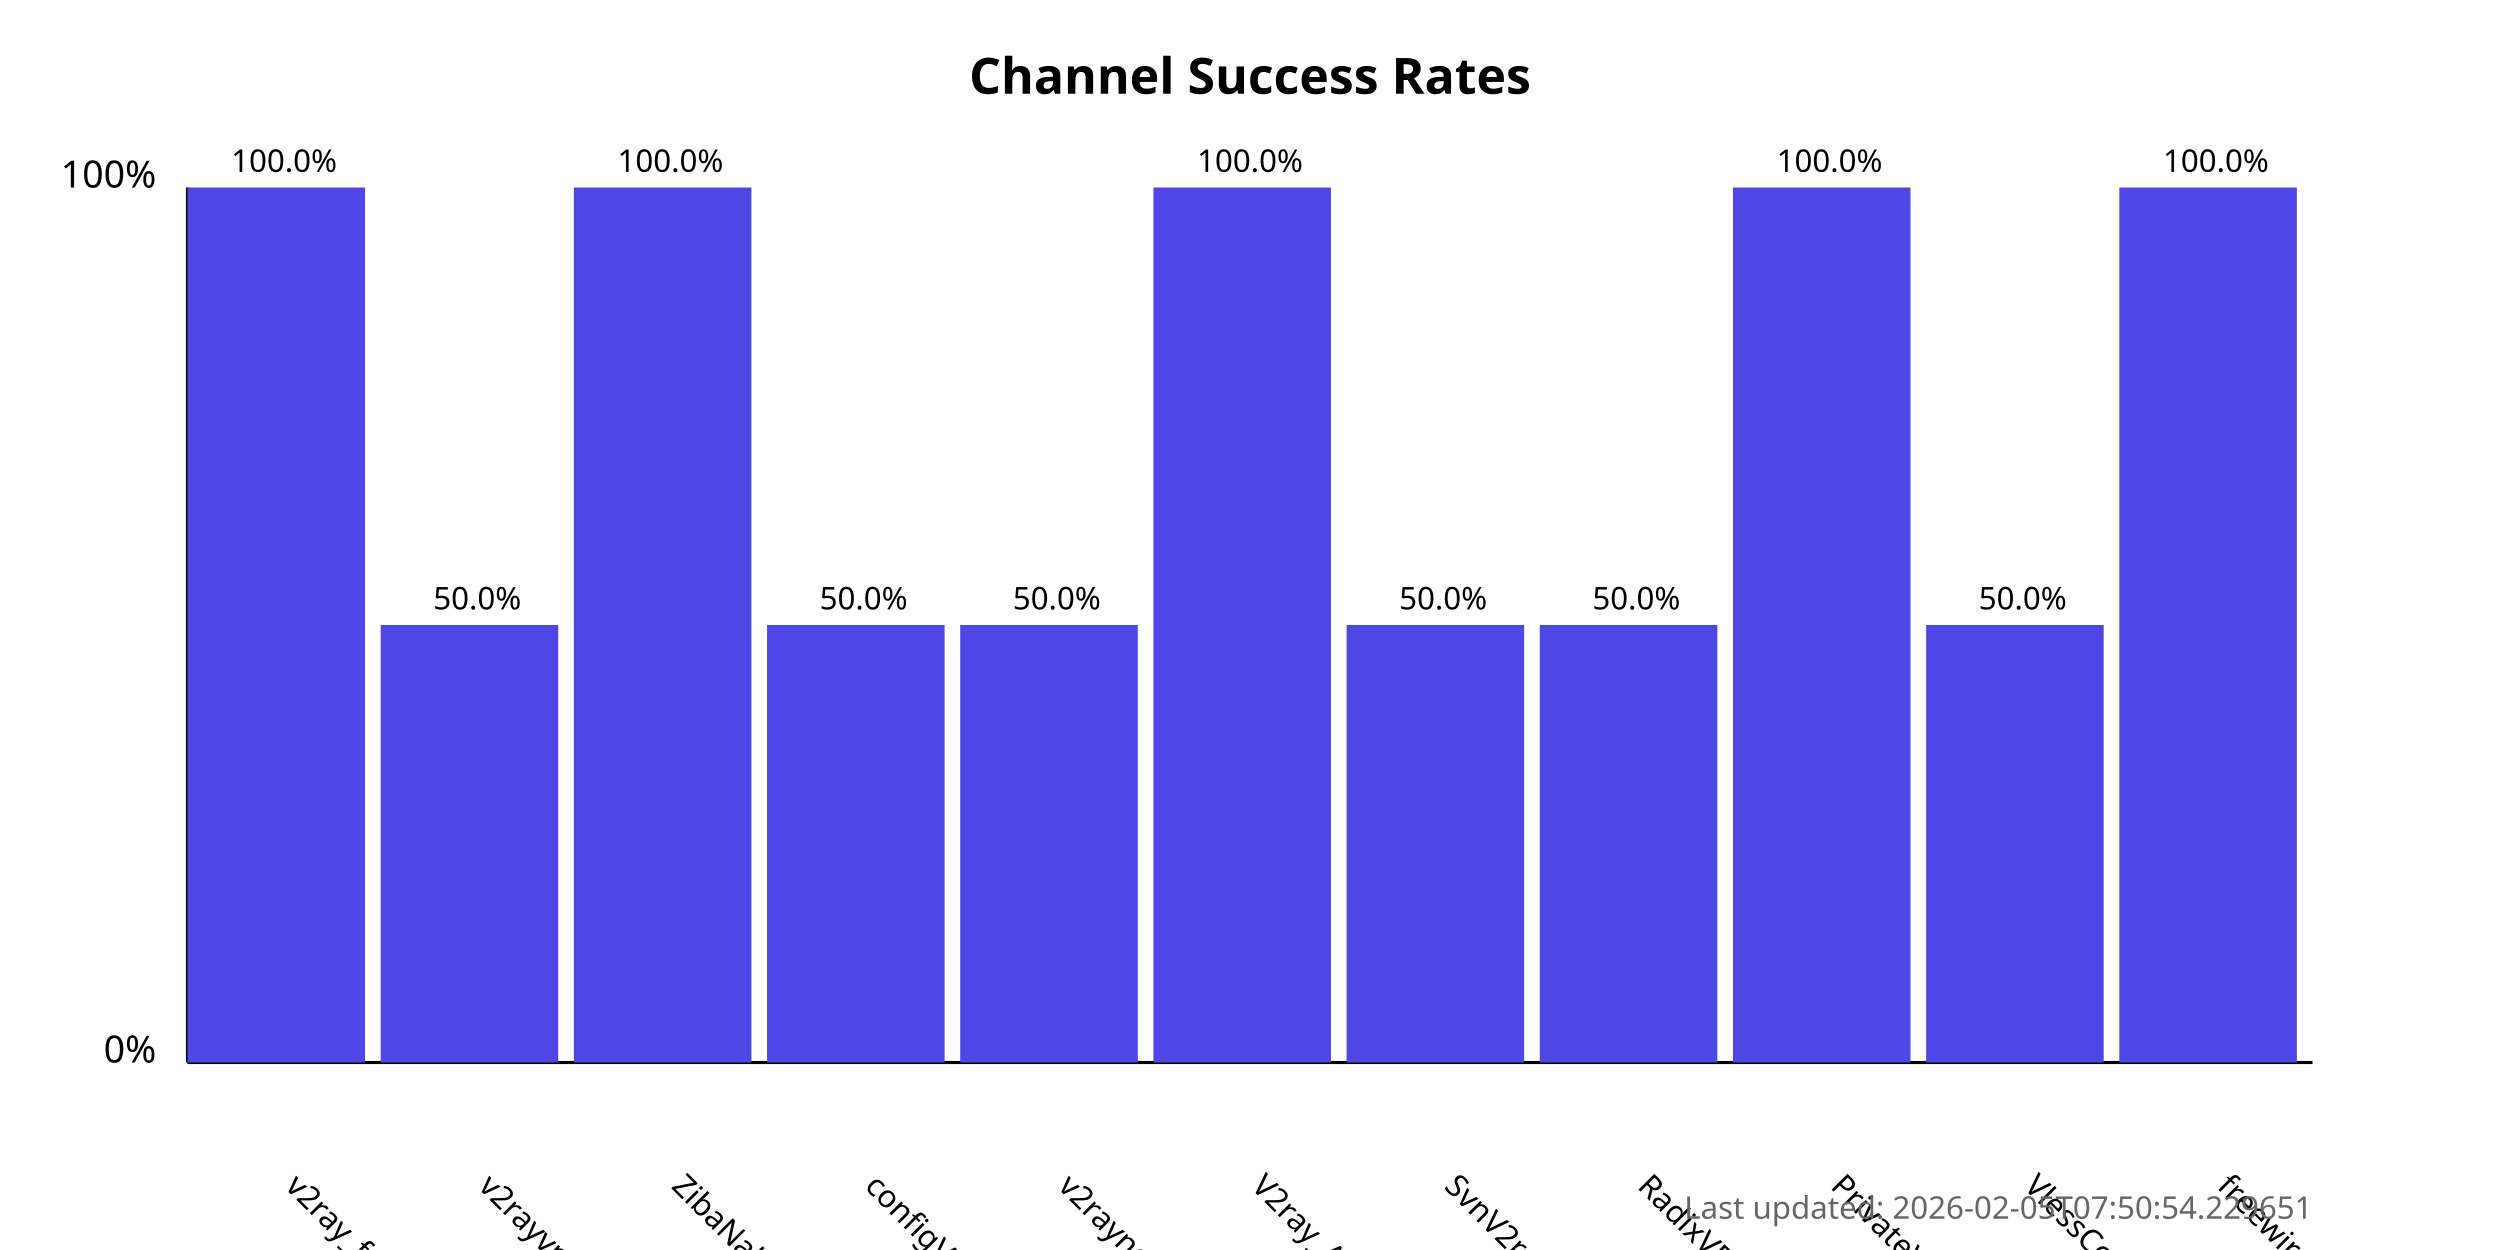
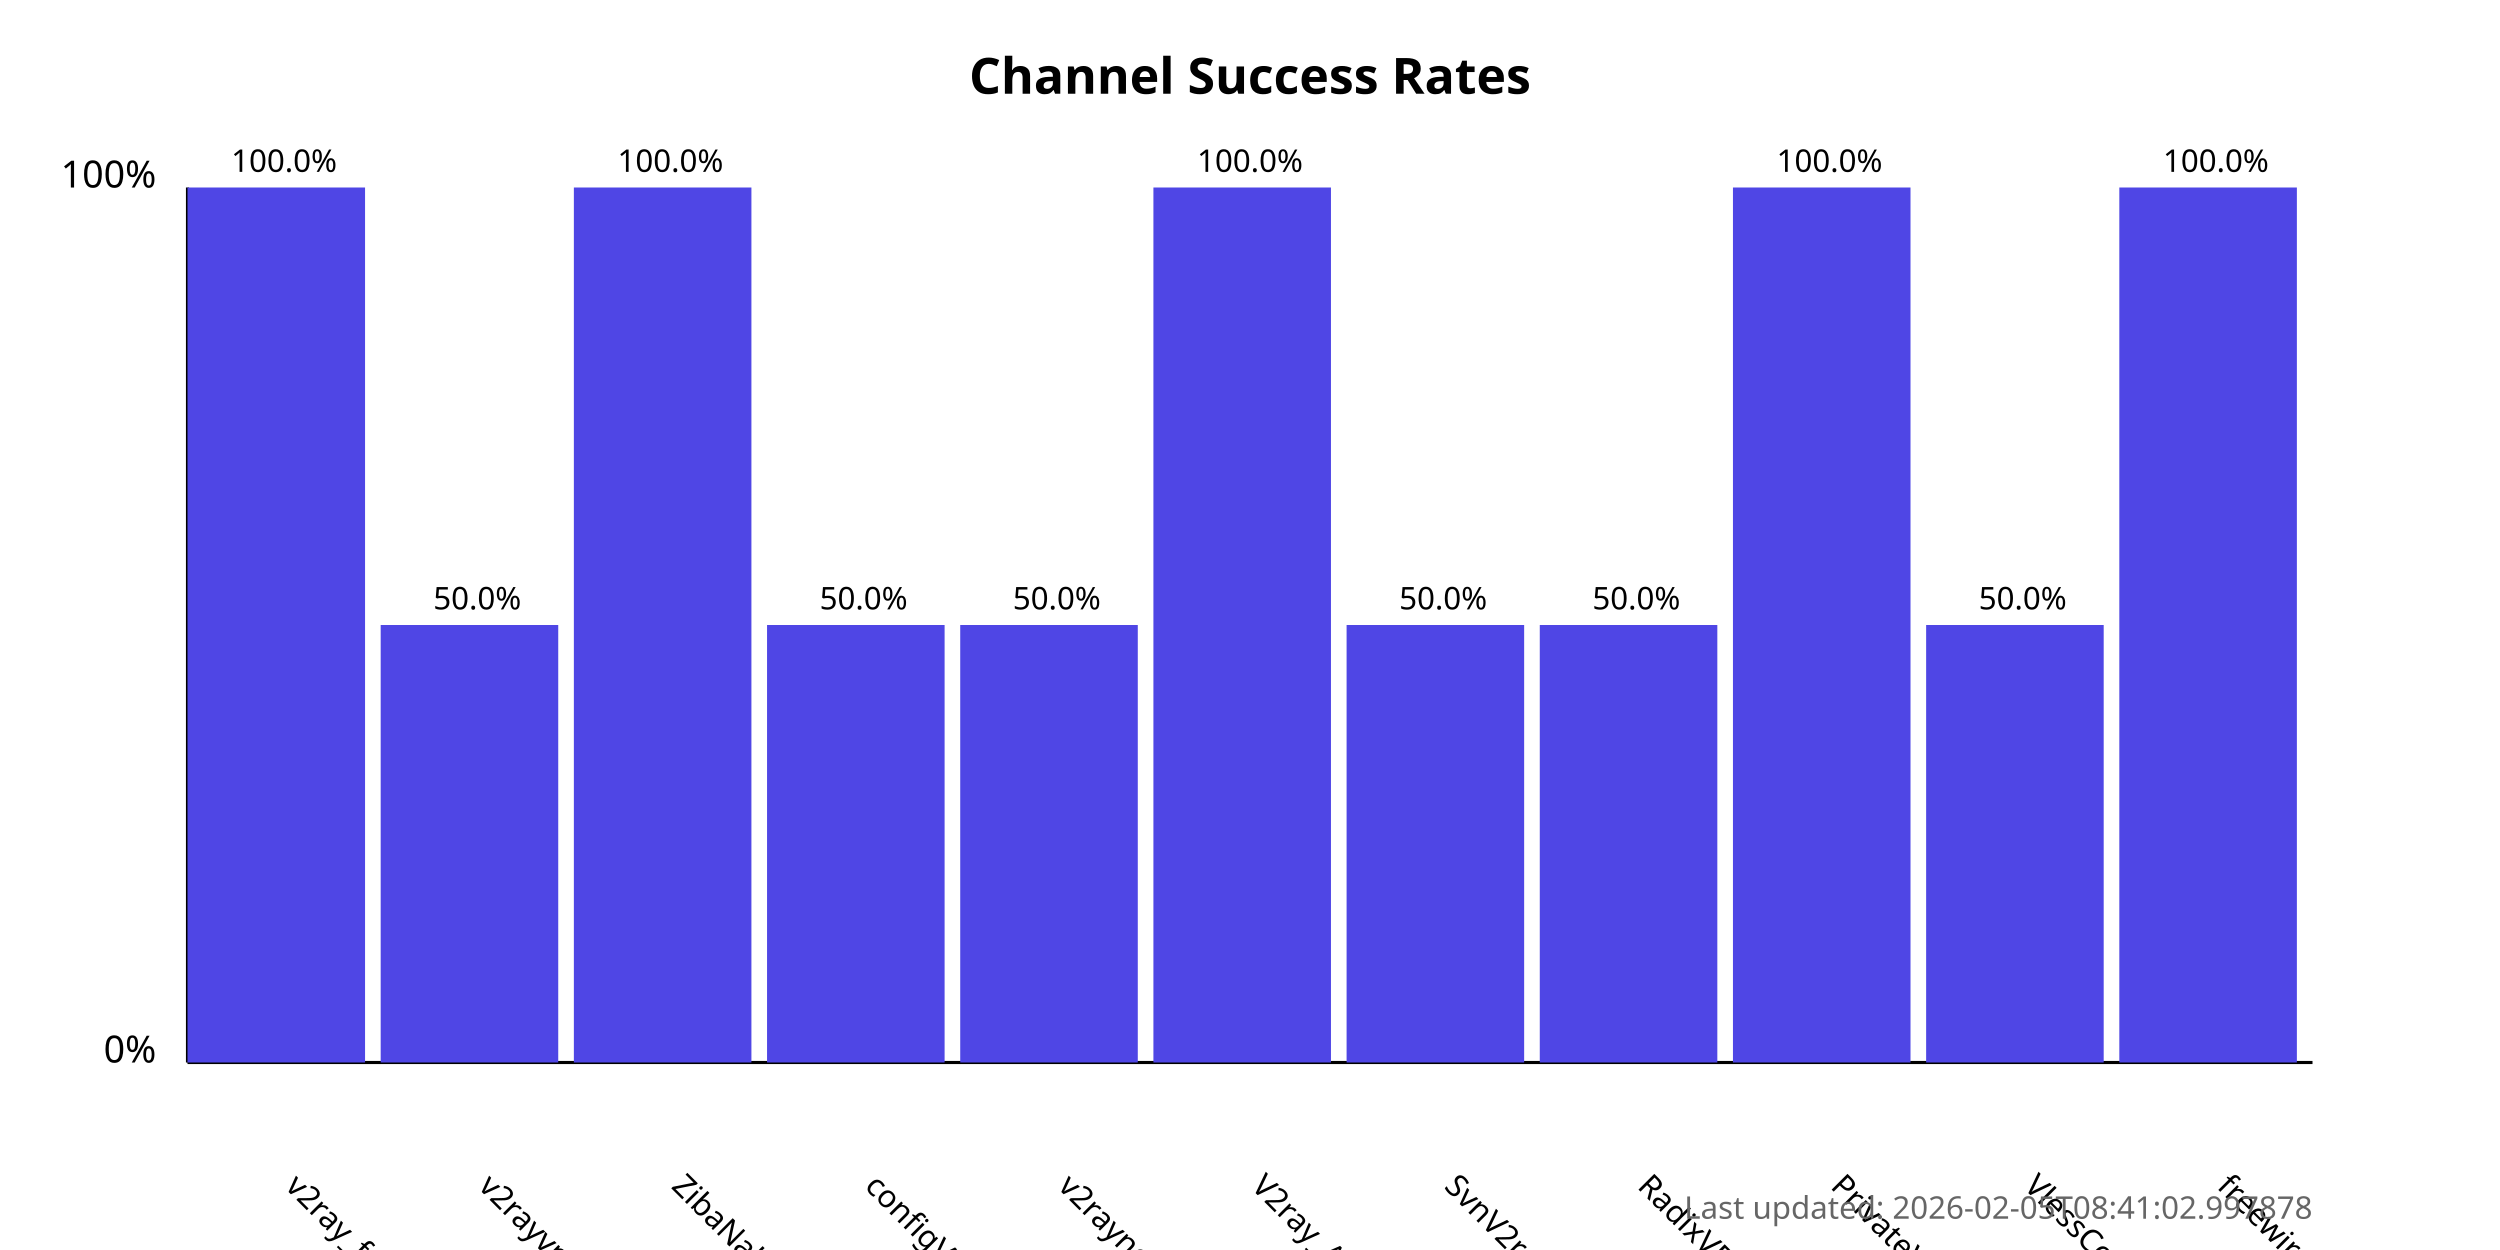
<svg xmlns="http://www.w3.org/2000/svg" width="800" height="400">
  <style>
            .chart-title { font: bold 16px sans-serif; }
            .axis-label { font: 12px sans-serif; }
            .tick-label { font: 10px sans-serif; }
            .bar { fill: #4f46e5; }
            .bar:hover { fill: #6366f1; }
            .timestamp { font: 10px sans-serif; fill: #666; }
        </style>
  <text x="400.0" y="30" text-anchor="middle" class="chart-title">
            Channel Success Rates
        </text>
  <line x1="60" y1="340" x2="60" y2="60" stroke="black" stroke-width="1" />
  <line x1="60" y1="340" x2="740" y2="340" stroke="black" stroke-width="1" />
  <text x="50" y="340" text-anchor="end" class="axis-label">0%</text>
  <text x="50" y="60" text-anchor="end" class="axis-label">100%</text>
  <g>
    <rect x="60" y="60.0" width="56.818" height="280.0" class="bar" />
    <text x="90.909" y="380" transform="rotate(45, 90.90909, 380)" text-anchor="start" class="tick-label">
                v2ray_free_conf
            </text>
    <text x="90.909" y="55.0" text-anchor="middle" class="tick-label">
                100.0%
            </text>
  </g>
  <g>
    <rect x="121.818" y="200.0" width="56.818" height="140.0" class="bar" />
    <text x="152.727" y="380" transform="rotate(45, 152.7273, 380)" text-anchor="start" class="tick-label">
                v2rayvpno
            </text>
    <text x="152.727" y="195.0" text-anchor="middle" class="tick-label">
                50.0%
            </text>
  </g>
  <g>
    <rect x="183.636" y="60.0" width="56.818" height="280.0" class="bar" />
    <text x="214.545" y="380" transform="rotate(45, 214.5455, 380)" text-anchor="start" class="tick-label">
                ZibaNabz
            </text>
    <text x="214.545" y="55.0" text-anchor="middle" class="tick-label">
                100.0%
            </text>
  </g>
  <g>
    <rect x="245.455" y="200.0" width="56.818" height="140.0" class="bar" />
    <text x="276.364" y="380" transform="rotate(45, 276.3636, 380)" text-anchor="start" class="tick-label">
                configV2rayForFree
            </text>
    <text x="276.364" y="195.0" text-anchor="middle" class="tick-label">
                50.0%
            </text>
  </g>
  <g>
    <rect x="307.273" y="200.0" width="56.818" height="140.0" class="bar" />
    <text x="338.182" y="380" transform="rotate(45, 338.1818, 380)" text-anchor="start" class="tick-label">
                v2rayngvpn
            </text>
    <text x="338.182" y="195.0" text-anchor="middle" class="tick-label">
                50.0%
            </text>
  </g>
  <g>
    <rect x="369.091" y="60.0" width="56.818" height="280.0" class="bar" />
    <text x="400.0" y="380" transform="rotate(45, 400.0, 380)" text-anchor="start" class="tick-label">
                V2ray_Alpha
            </text>
    <text x="400.0" y="55.0" text-anchor="middle" class="tick-label">
                100.0%
            </text>
  </g>
  <g>
    <rect x="430.909" y="200.0" width="56.818" height="140.0" class="bar" />
    <text x="461.818" y="380" transform="rotate(45, 461.8182, 380)" text-anchor="start" class="tick-label">
                SvnV2ray
            </text>
    <text x="461.818" y="195.0" text-anchor="middle" class="tick-label">
                50.0%
            </text>
  </g>
  <g>
    <rect x="492.727" y="200.0" width="56.818" height="140.0" class="bar" />
    <text x="523.636" y="380" transform="rotate(45, 523.6364, 380)" text-anchor="start" class="tick-label">
                RadixVPN
            </text>
    <text x="523.636" y="195.0" text-anchor="middle" class="tick-label">
                50.0%
            </text>
  </g>
  <g>
    <rect x="554.545" y="60.0" width="56.818" height="280.0" class="bar" />
    <text x="585.455" y="380" transform="rotate(45, 585.4545, 380)" text-anchor="start" class="tick-label">
                PrivateVPNs
            </text>
    <text x="585.455" y="55.0" text-anchor="middle" class="tick-label">
                100.0%
            </text>
  </g>
  <g>
    <rect x="616.364" y="200.0" width="56.818" height="140.0" class="bar" />
    <text x="647.273" y="380" transform="rotate(45, 647.2727, 380)" text-anchor="start" class="tick-label">
                VlessConfig
            </text>
    <text x="647.273" y="195.0" text-anchor="middle" class="tick-label">
                50.0%
            </text>
  </g>
  <g>
    <rect x="678.182" y="60.0" width="56.818" height="280.0" class="bar" />
    <text x="709.091" y="380" transform="rotate(45, 709.0909, 380)" text-anchor="start" class="tick-label">
                freewireguard
            </text>
    <text x="709.091" y="55.0" text-anchor="middle" class="tick-label">
                100.0%
            </text>
  </g>
  <text x="740" y="390" text-anchor="end" class="timestamp">
-             Last updated: 2026-02-05T07:50:54.229651
+             Last updated: 2026-02-05T08:41:02.997878
        </text>
</svg>
